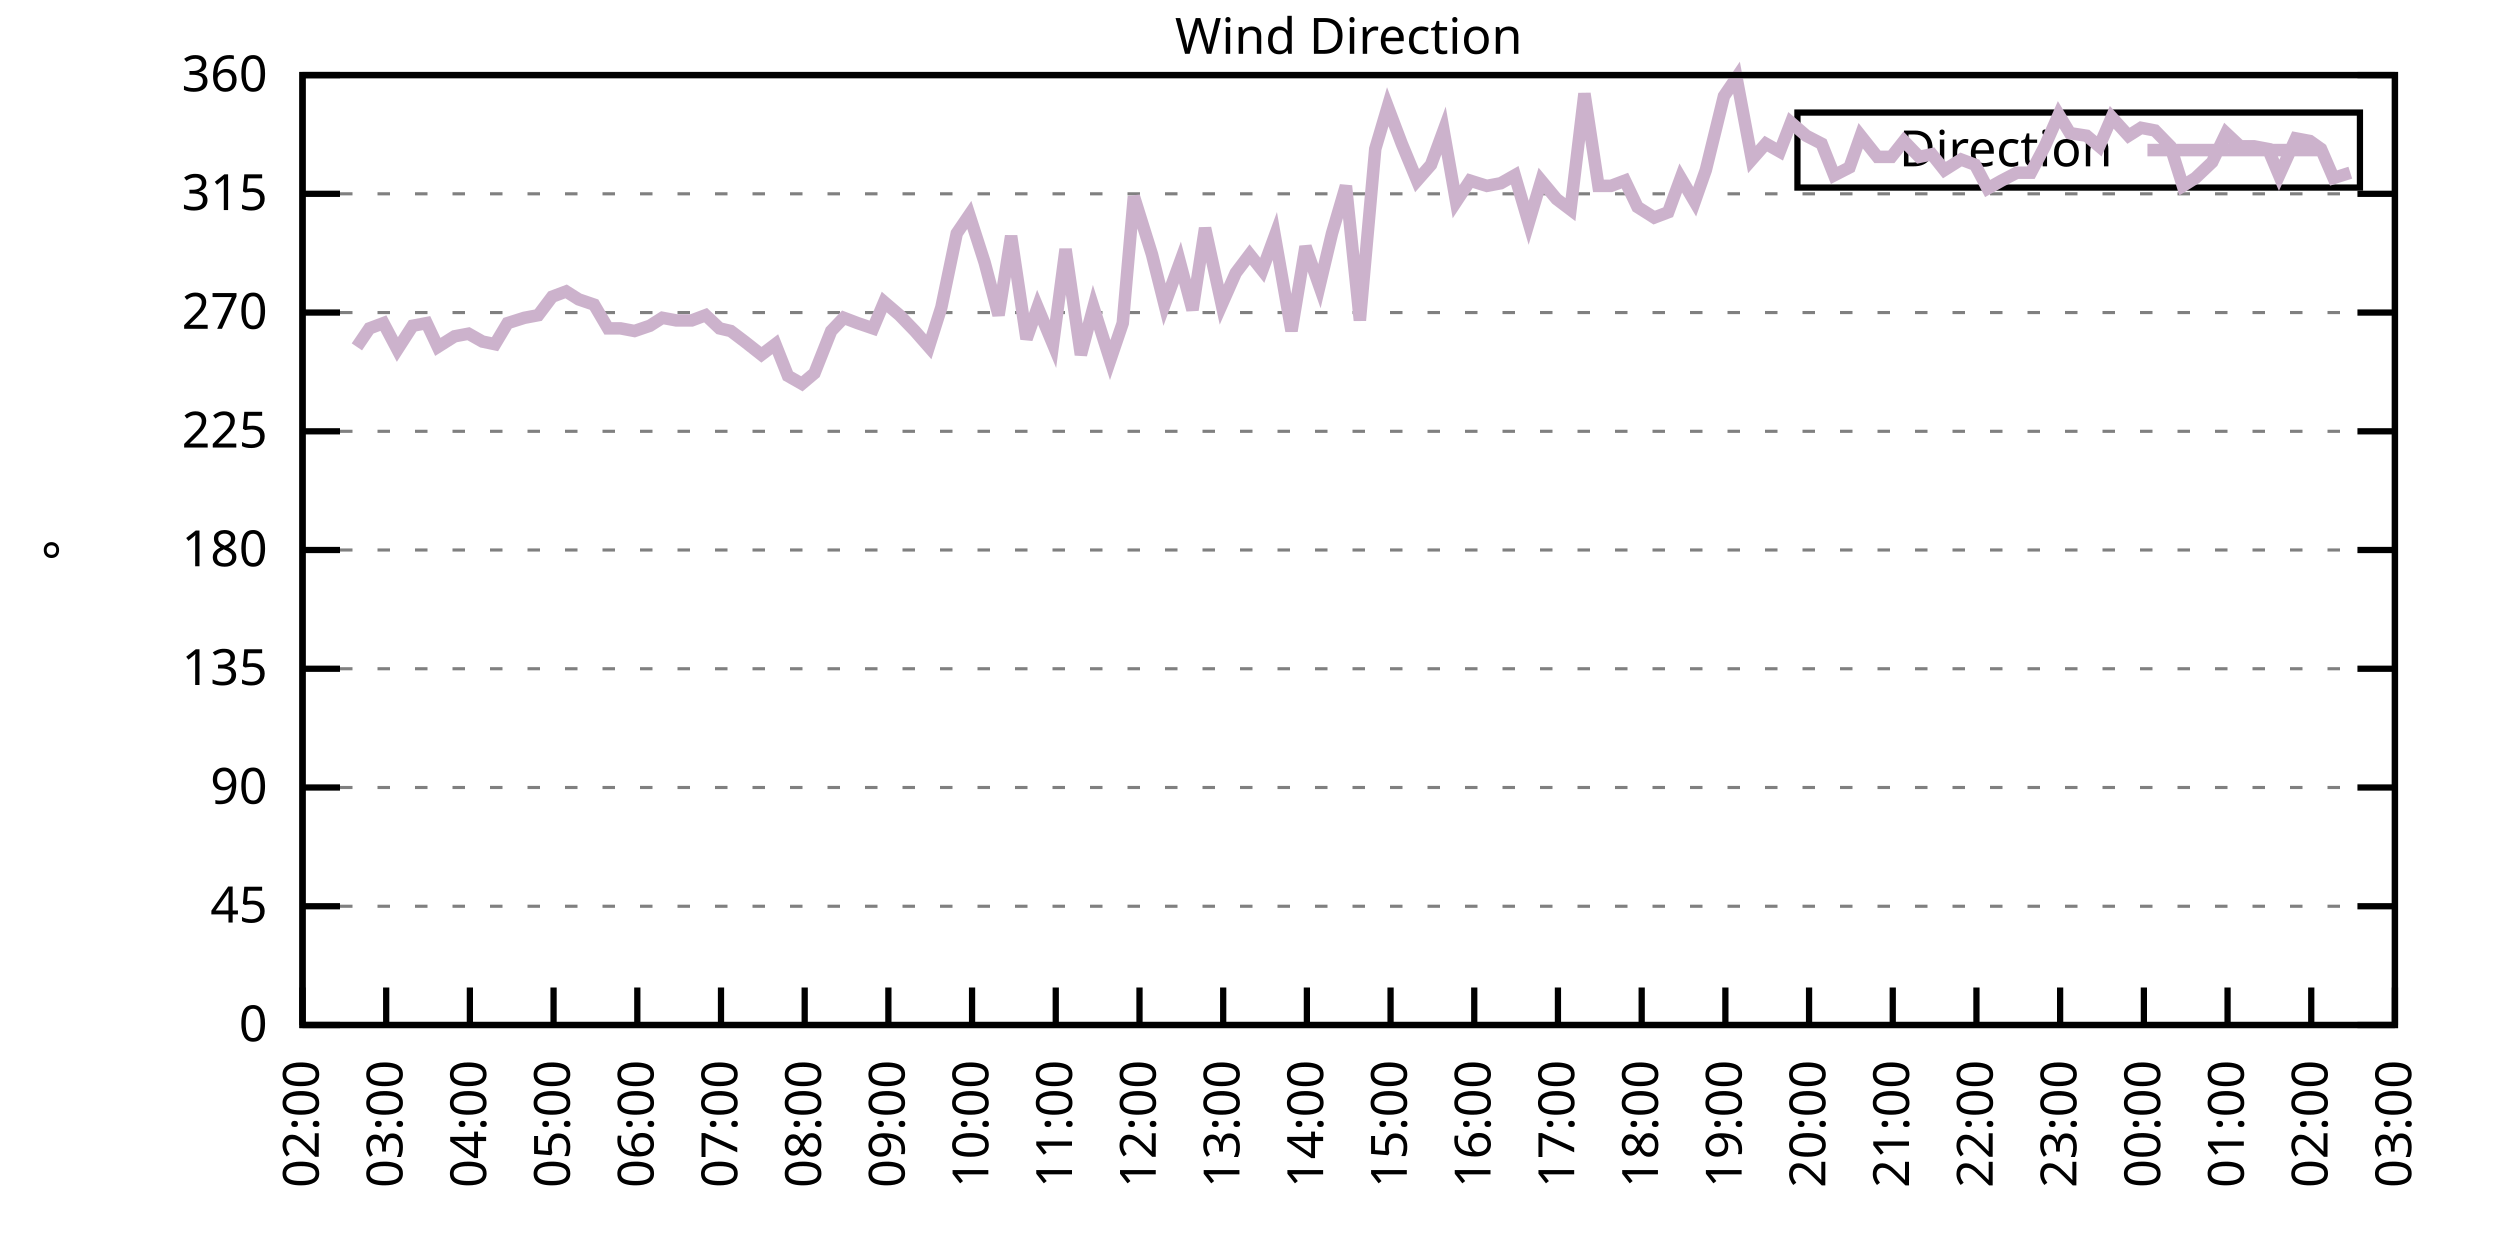
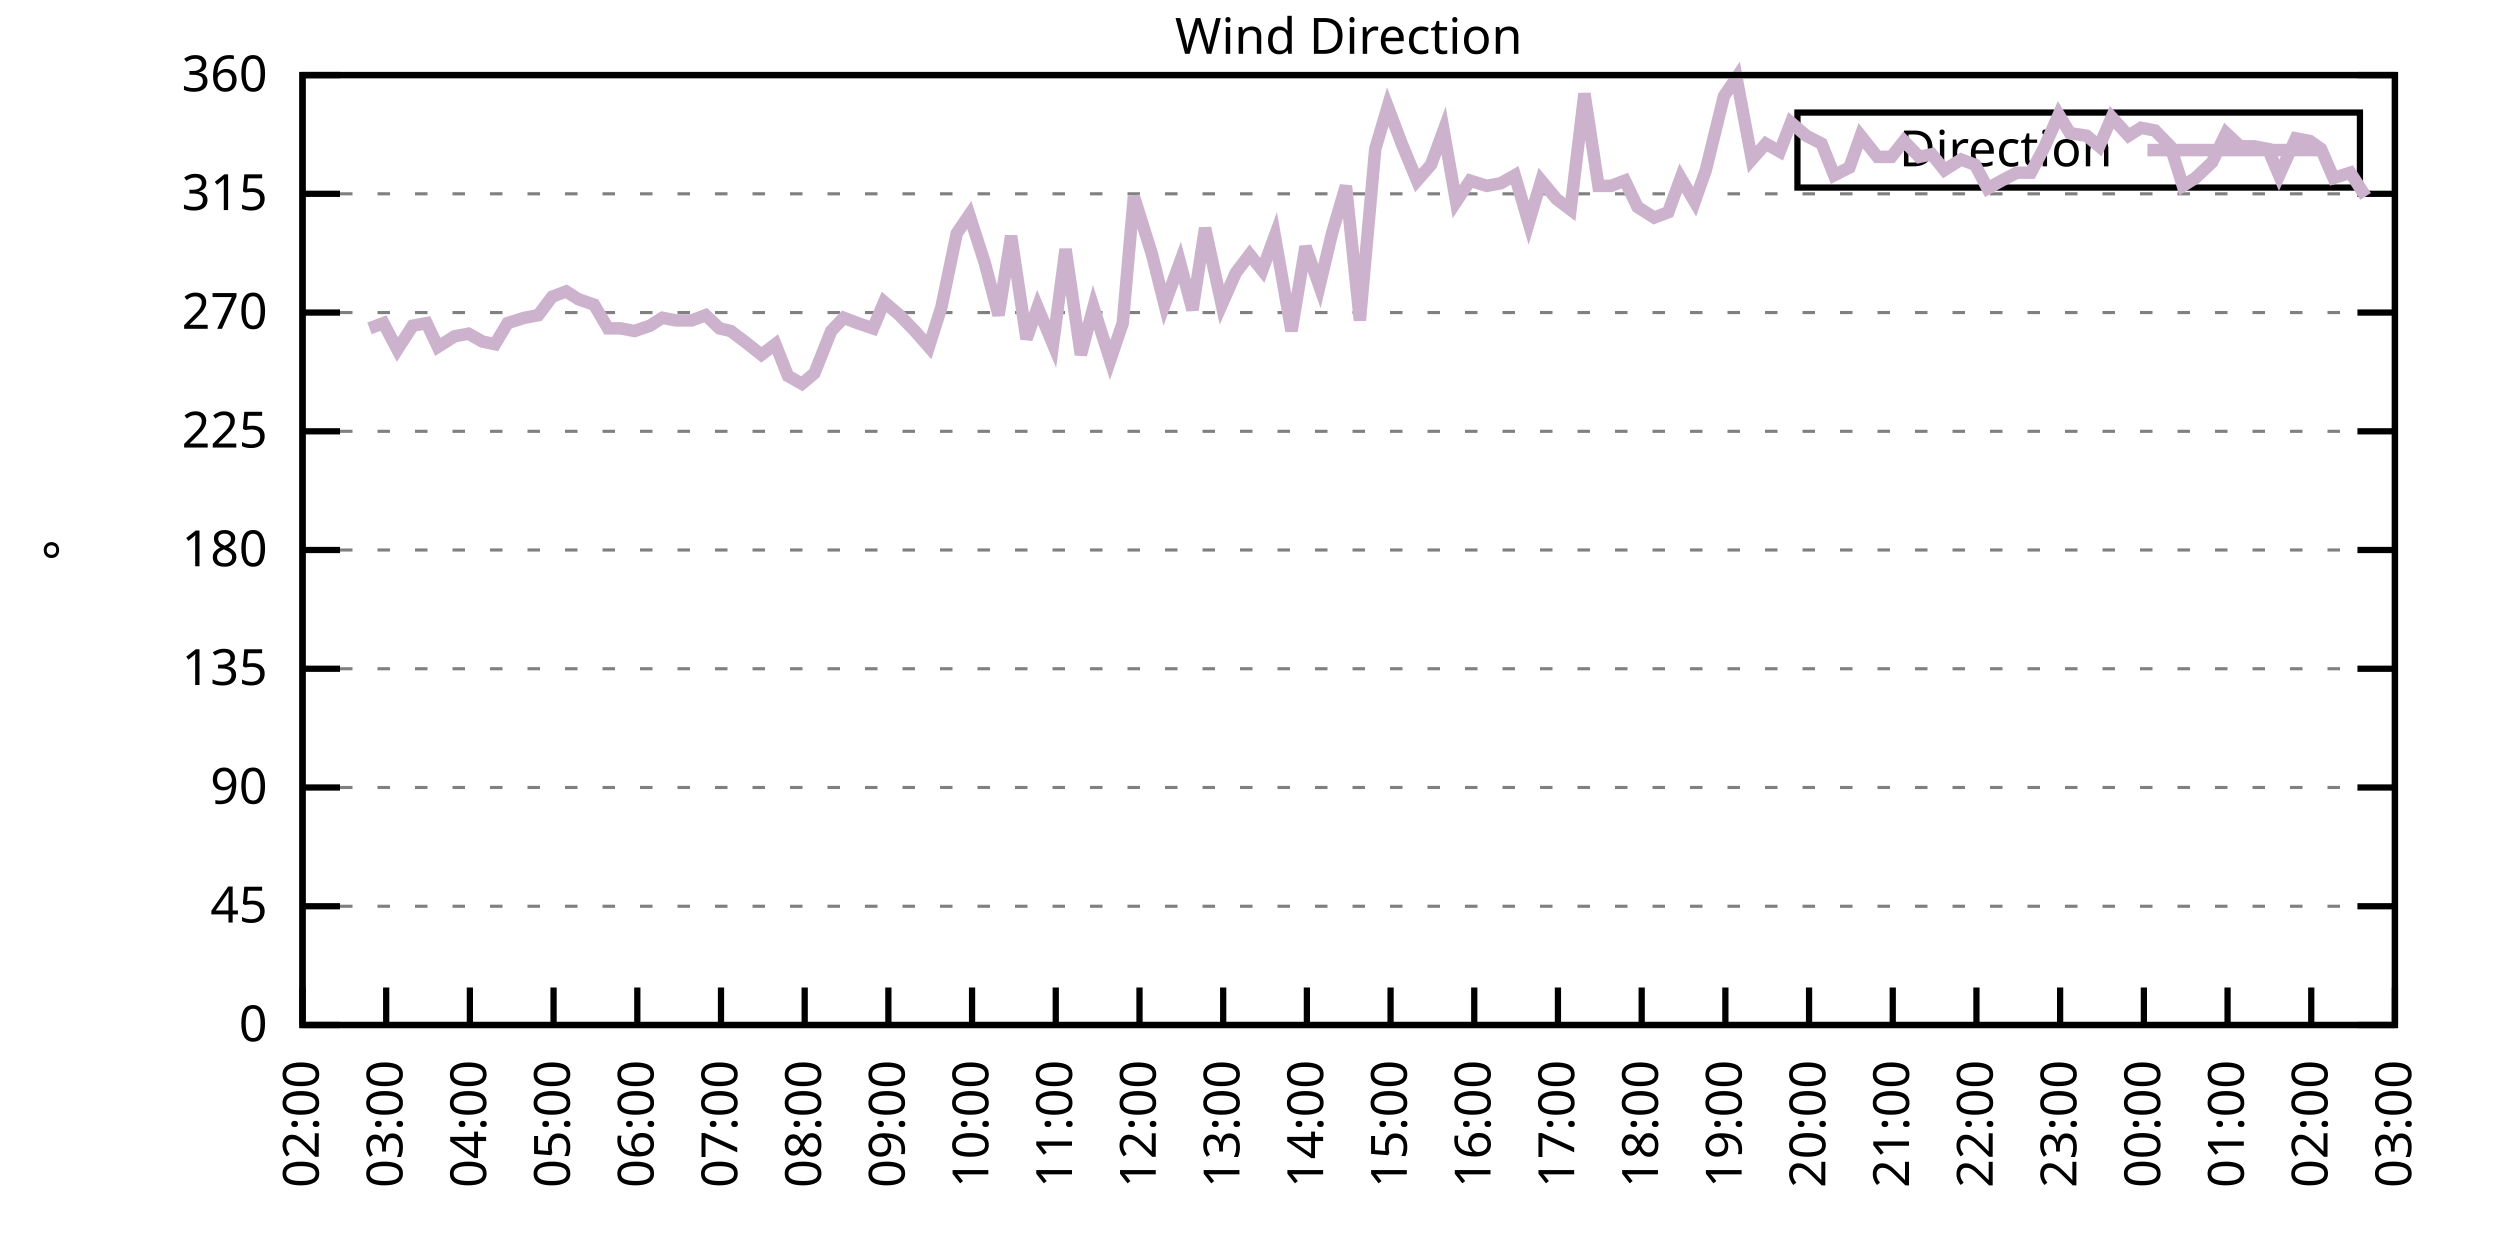
<svg xmlns="http://www.w3.org/2000/svg" xmlns:xlink="http://www.w3.org/1999/xlink" width="400" height="200" viewBox="0 0 400 200">
  <g id="gnuplot_canvas">
    <rect x="0" y="0" width="400" height="200" fill="none" />
    <defs>
      <circle id="gpDot" r="0.5" stroke-width="0.5" stroke="currentColor" />
      <path id="gpPt0" stroke-width="0.333" stroke="currentColor" d="M-1,0 h2 M0,-1 v2" />
      <path id="gpPt1" stroke-width="0.333" stroke="currentColor" d="M-1,-1 L1,1 M1,-1 L-1,1" />
      <path id="gpPt2" stroke-width="0.333" stroke="currentColor" d="M-1,0 L1,0 M0,-1 L0,1 M-1,-1 L1,1 M-1,1 L1,-1" />
      <rect id="gpPt3" stroke-width="0.333" stroke="currentColor" x="-1" y="-1" width="2" height="2" />
      <rect id="gpPt4" stroke-width="0.333" stroke="currentColor" fill="currentColor" x="-1" y="-1" width="2" height="2" />
      <circle id="gpPt5" stroke-width="0.333" stroke="currentColor" cx="0" cy="0" r="1" />
      <use xlink:href="#gpPt5" id="gpPt6" fill="currentColor" stroke="none" />
      <path id="gpPt7" stroke-width="0.333" stroke="currentColor" d="M0,-1.33 L-1.33,0.67 L1.33,0.67 z" />
      <use xlink:href="#gpPt7" id="gpPt8" fill="currentColor" stroke="none" />
      <use xlink:href="#gpPt7" id="gpPt9" stroke="currentColor" transform="rotate(180)" />
      <use xlink:href="#gpPt9" id="gpPt10" fill="currentColor" stroke="none" />
      <use xlink:href="#gpPt3" id="gpPt11" stroke="currentColor" transform="rotate(45)" />
      <use xlink:href="#gpPt11" id="gpPt12" fill="currentColor" stroke="none" />
      <path id="gpPt13" stroke-width="0.333" stroke="currentColor" d="M0,1.330 L1.265,0.411 L0.782,-1.067 L-0.782,-1.076 L-1.265,0.411 z" />
      <use xlink:href="#gpPt13" id="gpPt14" fill="currentColor" stroke="none" />
      <filter id="textbox" filterUnits="objectBoundingBox" x="0" y="0" height="1" width="1">
        <feFlood flood-color="white" flood-opacity="1" result="bgnd" />
        <feComposite in="SourceGraphic" in2="bgnd" operator="atop" />
      </filter>
      <filter id="greybox" filterUnits="objectBoundingBox" x="0" y="0" height="1" width="1">
        <feFlood flood-color="lightgrey" flood-opacity="1" result="grey" />
        <feComposite in="SourceGraphic" in2="grey" operator="atop" />
      </filter>
    </defs>
    <g fill="none" color="white" stroke="currentColor" stroke-width="1.00" stroke-linecap="butt" stroke-linejoin="miter">
</g>
    <g fill="none" color="black" stroke="currentColor" stroke-width="1.00" stroke-linecap="butt" stroke-linejoin="miter">
      <g stroke="none" shape-rendering="crispEdges">
        <polygon fill="rgb(255, 255, 255)" points="48.40,164.00 383.18,164.00 383.18,12.02 48.40,12.02 " />
      </g>
    </g>
    <g fill="none" color="black" stroke="currentColor" stroke-width="1.00" stroke-linecap="butt" stroke-linejoin="miter">
</g>
    <g fill="none" color="black" stroke="black" stroke-width="0.50" stroke-linecap="butt" stroke-linejoin="miter">
</g>
    <g fill="none" color="gray" stroke="currentColor" stroke-width="0.50" stroke-linecap="butt" stroke-linejoin="miter">
      <path stroke="gray" stroke-dasharray="2,4" class="gridline" d="M48.40,164.00 L383.19,164.00  " />
    </g>
    <g fill="none" color="gray" stroke="gray" stroke-width="1.00" stroke-linecap="butt" stroke-linejoin="miter">
</g>
    <g fill="none" color="black" stroke="currentColor" stroke-width="1.00" stroke-linecap="butt" stroke-linejoin="miter">
      <path stroke="black" d="M48.40,164.00 L54.40,164.00 M383.19,164.00 L377.19,164.00  " />
      <g transform="translate(42.80,166.60)" stroke="none" fill="black" font-family="Sans" font-size="8.00" text-anchor="end">
        <text>
          <tspan font-family="Sans"> 0</tspan>
        </text>
      </g>
    </g>
    <g fill="none" color="black" stroke="currentColor" stroke-width="1.00" stroke-linecap="butt" stroke-linejoin="miter">
</g>
    <g fill="none" color="black" stroke="black" stroke-width="0.50" stroke-linecap="butt" stroke-linejoin="miter">
</g>
    <g fill="none" color="gray" stroke="currentColor" stroke-width="0.50" stroke-linecap="butt" stroke-linejoin="miter">
      <path stroke="gray" stroke-dasharray="2,4" class="gridline" d="M48.40,145.00 L383.19,145.00  " />
    </g>
    <g fill="none" color="gray" stroke="gray" stroke-width="1.00" stroke-linecap="butt" stroke-linejoin="miter">
</g>
    <g fill="none" color="black" stroke="currentColor" stroke-width="1.00" stroke-linecap="butt" stroke-linejoin="miter">
      <path stroke="black" d="M48.40,145.00 L54.40,145.00 M383.19,145.00 L377.19,145.00  " />
      <g transform="translate(42.80,147.60)" stroke="none" fill="black" font-family="Sans" font-size="8.00" text-anchor="end">
        <text>
          <tspan font-family="Sans"> 45</tspan>
        </text>
      </g>
    </g>
    <g fill="none" color="black" stroke="currentColor" stroke-width="1.00" stroke-linecap="butt" stroke-linejoin="miter">
</g>
    <g fill="none" color="black" stroke="black" stroke-width="0.50" stroke-linecap="butt" stroke-linejoin="miter">
</g>
    <g fill="none" color="gray" stroke="currentColor" stroke-width="0.50" stroke-linecap="butt" stroke-linejoin="miter">
      <path stroke="gray" stroke-dasharray="2,4" class="gridline" d="M48.40,126.00 L383.19,126.00  " />
    </g>
    <g fill="none" color="gray" stroke="gray" stroke-width="1.00" stroke-linecap="butt" stroke-linejoin="miter">
</g>
    <g fill="none" color="black" stroke="currentColor" stroke-width="1.00" stroke-linecap="butt" stroke-linejoin="miter">
      <path stroke="black" d="M48.40,126.00 L54.40,126.00 M383.19,126.00 L377.19,126.00  " />
      <g transform="translate(42.80,128.60)" stroke="none" fill="black" font-family="Sans" font-size="8.00" text-anchor="end">
        <text>
          <tspan font-family="Sans"> 90</tspan>
        </text>
      </g>
    </g>
    <g fill="none" color="black" stroke="currentColor" stroke-width="1.00" stroke-linecap="butt" stroke-linejoin="miter">
</g>
    <g fill="none" color="black" stroke="black" stroke-width="0.50" stroke-linecap="butt" stroke-linejoin="miter">
</g>
    <g fill="none" color="gray" stroke="currentColor" stroke-width="0.50" stroke-linecap="butt" stroke-linejoin="miter">
      <path stroke="gray" stroke-dasharray="2,4" class="gridline" d="M48.40,107.00 L383.19,107.00  " />
    </g>
    <g fill="none" color="gray" stroke="gray" stroke-width="1.00" stroke-linecap="butt" stroke-linejoin="miter">
</g>
    <g fill="none" color="black" stroke="currentColor" stroke-width="1.00" stroke-linecap="butt" stroke-linejoin="miter">
      <path stroke="black" d="M48.40,107.00 L54.40,107.00 M383.19,107.00 L377.19,107.00  " />
      <g transform="translate(42.80,109.60)" stroke="none" fill="black" font-family="Sans" font-size="8.00" text-anchor="end">
        <text>
          <tspan font-family="Sans"> 135</tspan>
        </text>
      </g>
    </g>
    <g fill="none" color="black" stroke="currentColor" stroke-width="1.00" stroke-linecap="butt" stroke-linejoin="miter">
</g>
    <g fill="none" color="black" stroke="black" stroke-width="0.50" stroke-linecap="butt" stroke-linejoin="miter">
</g>
    <g fill="none" color="gray" stroke="currentColor" stroke-width="0.50" stroke-linecap="butt" stroke-linejoin="miter">
      <path stroke="gray" stroke-dasharray="2,4" class="gridline" d="M48.40,88.00 L383.19,88.00  " />
    </g>
    <g fill="none" color="gray" stroke="gray" stroke-width="1.00" stroke-linecap="butt" stroke-linejoin="miter">
</g>
    <g fill="none" color="black" stroke="currentColor" stroke-width="1.00" stroke-linecap="butt" stroke-linejoin="miter">
      <path stroke="black" d="M48.40,88.00 L54.40,88.00 M383.19,88.00 L377.19,88.00  " />
      <g transform="translate(42.80,90.60)" stroke="none" fill="black" font-family="Sans" font-size="8.00" text-anchor="end">
        <text>
          <tspan font-family="Sans"> 180</tspan>
        </text>
      </g>
    </g>
    <g fill="none" color="black" stroke="currentColor" stroke-width="1.00" stroke-linecap="butt" stroke-linejoin="miter">
</g>
    <g fill="none" color="black" stroke="black" stroke-width="0.50" stroke-linecap="butt" stroke-linejoin="miter">
</g>
    <g fill="none" color="gray" stroke="currentColor" stroke-width="0.50" stroke-linecap="butt" stroke-linejoin="miter">
      <path stroke="gray" stroke-dasharray="2,4" class="gridline" d="M48.40,69.01 L383.19,69.01  " />
    </g>
    <g fill="none" color="gray" stroke="gray" stroke-width="1.00" stroke-linecap="butt" stroke-linejoin="miter">
</g>
    <g fill="none" color="black" stroke="currentColor" stroke-width="1.00" stroke-linecap="butt" stroke-linejoin="miter">
      <path stroke="black" d="M48.40,69.01 L54.40,69.01 M383.19,69.01 L377.19,69.01  " />
      <g transform="translate(42.80,71.61)" stroke="none" fill="black" font-family="Sans" font-size="8.00" text-anchor="end">
        <text>
          <tspan font-family="Sans"> 225</tspan>
        </text>
      </g>
    </g>
    <g fill="none" color="black" stroke="currentColor" stroke-width="1.00" stroke-linecap="butt" stroke-linejoin="miter">
</g>
    <g fill="none" color="black" stroke="black" stroke-width="0.50" stroke-linecap="butt" stroke-linejoin="miter">
</g>
    <g fill="none" color="gray" stroke="currentColor" stroke-width="0.50" stroke-linecap="butt" stroke-linejoin="miter">
      <path stroke="gray" stroke-dasharray="2,4" class="gridline" d="M48.40,50.01 L383.19,50.01  " />
    </g>
    <g fill="none" color="gray" stroke="gray" stroke-width="1.00" stroke-linecap="butt" stroke-linejoin="miter">
</g>
    <g fill="none" color="black" stroke="currentColor" stroke-width="1.00" stroke-linecap="butt" stroke-linejoin="miter">
      <path stroke="black" d="M48.40,50.01 L54.40,50.01 M383.19,50.01 L377.19,50.01  " />
      <g transform="translate(42.80,52.61)" stroke="none" fill="black" font-family="Sans" font-size="8.00" text-anchor="end">
        <text>
          <tspan font-family="Sans"> 270</tspan>
        </text>
      </g>
    </g>
    <g fill="none" color="black" stroke="currentColor" stroke-width="1.00" stroke-linecap="butt" stroke-linejoin="miter">
</g>
    <g fill="none" color="black" stroke="black" stroke-width="0.50" stroke-linecap="butt" stroke-linejoin="miter">
</g>
    <g fill="none" color="gray" stroke="currentColor" stroke-width="0.50" stroke-linecap="butt" stroke-linejoin="miter">
      <path stroke="gray" stroke-dasharray="2,4" class="gridline" d="M48.40,31.01 L383.19,31.01  " />
    </g>
    <g fill="none" color="gray" stroke="gray" stroke-width="1.00" stroke-linecap="butt" stroke-linejoin="miter">
</g>
    <g fill="none" color="black" stroke="currentColor" stroke-width="1.00" stroke-linecap="butt" stroke-linejoin="miter">
      <path stroke="black" d="M48.40,31.01 L54.40,31.01 M383.19,31.01 L377.19,31.01  " />
      <g transform="translate(42.80,33.61)" stroke="none" fill="black" font-family="Sans" font-size="8.00" text-anchor="end">
        <text>
          <tspan font-family="Sans"> 315</tspan>
        </text>
      </g>
    </g>
    <g fill="none" color="black" stroke="currentColor" stroke-width="1.00" stroke-linecap="butt" stroke-linejoin="miter">
</g>
    <g fill="none" color="black" stroke="black" stroke-width="0.50" stroke-linecap="butt" stroke-linejoin="miter">
</g>
    <g fill="none" color="gray" stroke="currentColor" stroke-width="0.50" stroke-linecap="butt" stroke-linejoin="miter">
      <path stroke="gray" stroke-dasharray="2,4" class="gridline" d="M48.40,12.01 L383.19,12.01  " />
    </g>
    <g fill="none" color="gray" stroke="gray" stroke-width="1.00" stroke-linecap="butt" stroke-linejoin="miter">
</g>
    <g fill="none" color="black" stroke="currentColor" stroke-width="1.00" stroke-linecap="butt" stroke-linejoin="miter">
      <path stroke="black" d="M48.40,12.01 L54.40,12.01 M383.19,12.01 L377.19,12.01  " />
      <g transform="translate(42.80,14.61)" stroke="none" fill="black" font-family="Sans" font-size="8.00" text-anchor="end">
        <text>
          <tspan font-family="Sans"> 360</tspan>
        </text>
      </g>
    </g>
    <g fill="none" color="black" stroke="currentColor" stroke-width="1.00" stroke-linecap="butt" stroke-linejoin="miter">
      <path stroke="black" d="M48.40,164.00 L48.40,158.00  " />
      <g transform="translate(51.00,169.60) rotate(270.00)" stroke="none" fill="black" font-family="Sans" font-size="8.00" text-anchor="end">
        <text>
          <tspan font-family="Sans">02:00</tspan>
        </text>
      </g>
    </g>
    <g fill="none" color="black" stroke="currentColor" stroke-width="1.00" stroke-linecap="butt" stroke-linejoin="miter">
      <path stroke="black" d="M61.79,164.00 L61.79,158.00  " />
      <g transform="translate(64.39,169.60) rotate(270.00)" stroke="none" fill="black" font-family="Sans" font-size="8.00" text-anchor="end">
        <text>
          <tspan font-family="Sans">03:00</tspan>
        </text>
      </g>
    </g>
    <g fill="none" color="black" stroke="currentColor" stroke-width="1.00" stroke-linecap="butt" stroke-linejoin="miter">
      <path stroke="black" d="M75.18,164.00 L75.18,158.00  " />
      <g transform="translate(77.78,169.60) rotate(270.00)" stroke="none" fill="black" font-family="Sans" font-size="8.00" text-anchor="end">
        <text>
          <tspan font-family="Sans">04:00</tspan>
        </text>
      </g>
    </g>
    <g fill="none" color="black" stroke="currentColor" stroke-width="1.00" stroke-linecap="butt" stroke-linejoin="miter">
      <path stroke="black" d="M88.57,164.00 L88.57,158.00  " />
      <g transform="translate(91.17,169.60) rotate(270.00)" stroke="none" fill="black" font-family="Sans" font-size="8.00" text-anchor="end">
        <text>
          <tspan font-family="Sans">05:00</tspan>
        </text>
      </g>
    </g>
    <g fill="none" color="black" stroke="currentColor" stroke-width="1.00" stroke-linecap="butt" stroke-linejoin="miter">
      <path stroke="black" d="M101.97,164.00 L101.97,158.00  " />
      <g transform="translate(104.57,169.60) rotate(270.00)" stroke="none" fill="black" font-family="Sans" font-size="8.00" text-anchor="end">
        <text>
          <tspan font-family="Sans">06:00</tspan>
        </text>
      </g>
    </g>
    <g fill="none" color="black" stroke="currentColor" stroke-width="1.00" stroke-linecap="butt" stroke-linejoin="miter">
      <path stroke="black" d="M115.36,164.00 L115.36,158.00  " />
      <g transform="translate(117.96,169.60) rotate(270.00)" stroke="none" fill="black" font-family="Sans" font-size="8.00" text-anchor="end">
        <text>
          <tspan font-family="Sans">07:00</tspan>
        </text>
      </g>
    </g>
    <g fill="none" color="black" stroke="currentColor" stroke-width="1.00" stroke-linecap="butt" stroke-linejoin="miter">
      <path stroke="black" d="M128.75,164.00 L128.75,158.00  " />
      <g transform="translate(131.35,169.60) rotate(270.00)" stroke="none" fill="black" font-family="Sans" font-size="8.00" text-anchor="end">
        <text>
          <tspan font-family="Sans">08:00</tspan>
        </text>
      </g>
    </g>
    <g fill="none" color="black" stroke="currentColor" stroke-width="1.00" stroke-linecap="butt" stroke-linejoin="miter">
      <path stroke="black" d="M142.14,164.00 L142.14,158.00  " />
      <g transform="translate(144.74,169.60) rotate(270.00)" stroke="none" fill="black" font-family="Sans" font-size="8.00" text-anchor="end">
        <text>
          <tspan font-family="Sans">09:00</tspan>
        </text>
      </g>
    </g>
    <g fill="none" color="black" stroke="currentColor" stroke-width="1.00" stroke-linecap="butt" stroke-linejoin="miter">
      <path stroke="black" d="M155.53,164.00 L155.53,158.00  " />
      <g transform="translate(158.13,169.60) rotate(270.00)" stroke="none" fill="black" font-family="Sans" font-size="8.00" text-anchor="end">
        <text>
          <tspan font-family="Sans">10:00</tspan>
        </text>
      </g>
    </g>
    <g fill="none" color="black" stroke="currentColor" stroke-width="1.00" stroke-linecap="butt" stroke-linejoin="miter">
      <path stroke="black" d="M168.92,164.00 L168.92,158.00  " />
      <g transform="translate(171.52,169.60) rotate(270.00)" stroke="none" fill="black" font-family="Sans" font-size="8.00" text-anchor="end">
        <text>
          <tspan font-family="Sans">11:00</tspan>
        </text>
      </g>
    </g>
    <g fill="none" color="black" stroke="currentColor" stroke-width="1.00" stroke-linecap="butt" stroke-linejoin="miter">
      <path stroke="black" d="M182.32,164.00 L182.32,158.00  " />
      <g transform="translate(184.92,169.60) rotate(270.00)" stroke="none" fill="black" font-family="Sans" font-size="8.00" text-anchor="end">
        <text>
          <tspan font-family="Sans">12:00</tspan>
        </text>
      </g>
    </g>
    <g fill="none" color="black" stroke="currentColor" stroke-width="1.00" stroke-linecap="butt" stroke-linejoin="miter">
      <path stroke="black" d="M195.71,164.00 L195.71,158.00  " />
      <g transform="translate(198.31,169.60) rotate(270.00)" stroke="none" fill="black" font-family="Sans" font-size="8.00" text-anchor="end">
        <text>
          <tspan font-family="Sans">13:00</tspan>
        </text>
      </g>
    </g>
    <g fill="none" color="black" stroke="currentColor" stroke-width="1.00" stroke-linecap="butt" stroke-linejoin="miter">
      <path stroke="black" d="M209.10,164.00 L209.10,158.00  " />
      <g transform="translate(211.70,169.60) rotate(270.00)" stroke="none" fill="black" font-family="Sans" font-size="8.00" text-anchor="end">
        <text>
          <tspan font-family="Sans">14:00</tspan>
        </text>
      </g>
    </g>
    <g fill="none" color="black" stroke="currentColor" stroke-width="1.00" stroke-linecap="butt" stroke-linejoin="miter">
      <path stroke="black" d="M222.49,164.00 L222.49,158.00  " />
      <g transform="translate(225.09,169.60) rotate(270.00)" stroke="none" fill="black" font-family="Sans" font-size="8.00" text-anchor="end">
        <text>
          <tspan font-family="Sans">15:00</tspan>
        </text>
      </g>
    </g>
    <g fill="none" color="black" stroke="currentColor" stroke-width="1.00" stroke-linecap="butt" stroke-linejoin="miter">
      <path stroke="black" d="M235.88,164.00 L235.88,158.00  " />
      <g transform="translate(238.48,169.60) rotate(270.00)" stroke="none" fill="black" font-family="Sans" font-size="8.00" text-anchor="end">
        <text>
          <tspan font-family="Sans">16:00</tspan>
        </text>
      </g>
    </g>
    <g fill="none" color="black" stroke="currentColor" stroke-width="1.00" stroke-linecap="butt" stroke-linejoin="miter">
      <path stroke="black" d="M249.27,164.00 L249.27,158.00  " />
      <g transform="translate(251.87,169.60) rotate(270.00)" stroke="none" fill="black" font-family="Sans" font-size="8.00" text-anchor="end">
        <text>
          <tspan font-family="Sans">17:00</tspan>
        </text>
      </g>
    </g>
    <g fill="none" color="black" stroke="currentColor" stroke-width="1.00" stroke-linecap="butt" stroke-linejoin="miter">
      <path stroke="black" d="M262.67,164.00 L262.67,158.00  " />
      <g transform="translate(265.27,169.60) rotate(270.00)" stroke="none" fill="black" font-family="Sans" font-size="8.00" text-anchor="end">
        <text>
          <tspan font-family="Sans">18:00</tspan>
        </text>
      </g>
    </g>
    <g fill="none" color="black" stroke="currentColor" stroke-width="1.00" stroke-linecap="butt" stroke-linejoin="miter">
      <path stroke="black" d="M276.06,164.00 L276.06,158.00  " />
      <g transform="translate(278.66,169.60) rotate(270.00)" stroke="none" fill="black" font-family="Sans" font-size="8.00" text-anchor="end">
        <text>
          <tspan font-family="Sans">19:00</tspan>
        </text>
      </g>
    </g>
    <g fill="none" color="black" stroke="currentColor" stroke-width="1.00" stroke-linecap="butt" stroke-linejoin="miter">
      <path stroke="black" d="M289.45,164.00 L289.45,158.00  " />
      <g transform="translate(292.05,169.60) rotate(270.00)" stroke="none" fill="black" font-family="Sans" font-size="8.00" text-anchor="end">
        <text>
          <tspan font-family="Sans">20:00</tspan>
        </text>
      </g>
    </g>
    <g fill="none" color="black" stroke="currentColor" stroke-width="1.00" stroke-linecap="butt" stroke-linejoin="miter">
      <path stroke="black" d="M302.84,164.00 L302.84,158.00  " />
      <g transform="translate(305.44,169.60) rotate(270.00)" stroke="none" fill="black" font-family="Sans" font-size="8.00" text-anchor="end">
        <text>
          <tspan font-family="Sans">21:00</tspan>
        </text>
      </g>
    </g>
    <g fill="none" color="black" stroke="currentColor" stroke-width="1.00" stroke-linecap="butt" stroke-linejoin="miter">
      <path stroke="black" d="M316.23,164.00 L316.23,158.00  " />
      <g transform="translate(318.83,169.60) rotate(270.00)" stroke="none" fill="black" font-family="Sans" font-size="8.00" text-anchor="end">
        <text>
          <tspan font-family="Sans">22:00</tspan>
        </text>
      </g>
    </g>
    <g fill="none" color="black" stroke="currentColor" stroke-width="1.00" stroke-linecap="butt" stroke-linejoin="miter">
      <path stroke="black" d="M329.62,164.00 L329.62,158.00  " />
      <g transform="translate(332.22,169.60) rotate(270.00)" stroke="none" fill="black" font-family="Sans" font-size="8.00" text-anchor="end">
        <text>
          <tspan font-family="Sans">23:00</tspan>
        </text>
      </g>
    </g>
    <g fill="none" color="black" stroke="currentColor" stroke-width="1.00" stroke-linecap="butt" stroke-linejoin="miter">
      <path stroke="black" d="M343.02,164.00 L343.02,158.00  " />
      <g transform="translate(345.62,169.60) rotate(270.00)" stroke="none" fill="black" font-family="Sans" font-size="8.00" text-anchor="end">
        <text>
          <tspan font-family="Sans">00:00</tspan>
        </text>
      </g>
    </g>
    <g fill="none" color="black" stroke="currentColor" stroke-width="1.00" stroke-linecap="butt" stroke-linejoin="miter">
      <path stroke="black" d="M356.41,164.00 L356.41,158.00  " />
      <g transform="translate(359.01,169.60) rotate(270.00)" stroke="none" fill="black" font-family="Sans" font-size="8.00" text-anchor="end">
        <text>
          <tspan font-family="Sans">01:00</tspan>
        </text>
      </g>
    </g>
    <g fill="none" color="black" stroke="currentColor" stroke-width="1.00" stroke-linecap="butt" stroke-linejoin="miter">
      <path stroke="black" d="M369.80,164.00 L369.80,158.00  " />
      <g transform="translate(372.40,169.60) rotate(270.00)" stroke="none" fill="black" font-family="Sans" font-size="8.00" text-anchor="end">
        <text>
          <tspan font-family="Sans">02:00</tspan>
        </text>
      </g>
    </g>
    <g fill="none" color="black" stroke="currentColor" stroke-width="1.00" stroke-linecap="butt" stroke-linejoin="miter">
      <path stroke="black" d="M383.19,164.00 L383.19,158.00  " />
      <g transform="translate(385.79,169.60) rotate(270.00)" stroke="none" fill="black" font-family="Sans" font-size="8.00" text-anchor="end">
        <text>
          <tspan font-family="Sans">03:00</tspan>
        </text>
      </g>
    </g>
    <g fill="none" color="black" stroke="currentColor" stroke-width="1.00" stroke-linecap="butt" stroke-linejoin="miter">
</g>
    <g fill="none" color="black" stroke="currentColor" stroke-width="1.00" stroke-linecap="butt" stroke-linejoin="miter">
      <path stroke="black" d="M48.40,12.01 L48.40,164.00 L383.19,164.00 L383.19,12.01 L48.40,12.01 Z  " />
    </g>
    <g fill="none" color="black" stroke="currentColor" stroke-width="1.00" stroke-linecap="butt" stroke-linejoin="miter">
</g>
    <g fill="none" color="black" stroke="currentColor" stroke-width="1.00" stroke-linecap="butt" stroke-linejoin="miter">
      <path stroke="black" d="M287.59,30.01 L287.59,18.01 L377.59,18.01 L377.59,30.01 L287.59,30.01 Z  " />
    </g>
    <g id="Wind_direction_plot_1">
      <g fill="none" color="white" stroke="black" stroke-width="2.00" stroke-linecap="butt" stroke-linejoin="miter">
</g>
      <g fill="none" color="black" stroke="currentColor" stroke-width="2.00" stroke-linecap="butt" stroke-linejoin="miter">
        <g transform="translate(337.99,26.61)" stroke="none" fill="black" font-family="Sans" font-size="8.00" text-anchor="end">
          <text>
            <tspan font-family="Sans">Direction</tspan>
          </text>
        </g>
      </g>
      <g fill="none" color="black" stroke="currentColor" stroke-width="2.00" stroke-linecap="butt" stroke-linejoin="miter">
-         <path stroke="rgb(204, 178, 204)" d="M343.59,24.01 L371.99,24.01 M57.10,55.50 L59.11,52.54 L61.35,51.70 L63.58,55.92 L66.03,52.12 L68.26,51.70   L70.05,55.50 L72.73,53.81 L74.96,53.39 L77.19,54.65 L79.20,55.07 L81.21,51.70 L83.89,50.85 L86.12,50.43   L88.35,47.47 L90.58,46.63 L92.59,47.90 L95.05,48.74 L97.28,52.54 L99.29,52.54 L101.52,52.96 L103.98,52.12   L105.98,50.85 L108.22,51.27 L110.67,51.27 L112.90,50.43 L115.13,52.54 L116.92,52.96 L119.15,54.65 L121.83,56.76   L124.06,55.07 L126.07,60.14 L128.30,61.41 L130.31,59.72 L132.99,52.96 L135.00,50.85 L137.23,51.70 L139.69,52.54   L141.47,48.32 L143.93,50.43 L146.38,52.96 L148.61,55.50 L150.62,49.16 L153.08,37.34 L155.09,34.39 L157.54,41.99   L159.77,50.43 L161.78,37.76 L164.24,54.23 L166.02,49.16 L168.48,55.07 L170.49,39.87 L172.94,56.76 L174.95,49.16   L177.63,57.61 L179.64,51.70 L181.42,31.43 L184.32,40.72 L186.33,48.74 L188.79,41.99 L190.80,49.59 L192.81,36.50   L195.48,48.74 L197.72,43.67 L199.95,40.72 L201.96,43.25 L203.97,37.76 L206.64,52.96 L208.88,39.45 L211.11,45.79   L213.12,37.34 L215.35,29.74 L217.58,51.27 L220.04,23.83 L222.04,17.08 L224.28,22.99 L226.73,28.90 L228.96,26.36   L230.97,20.88 L232.98,32.28 L235.21,28.90 L237.89,29.74 L240.12,29.32 L242.36,28.05 L244.59,35.65 L246.60,28.90   L249.05,31.85 L251.28,33.54 L253.51,14.97 L255.75,29.74 L257.76,29.74 L259.99,28.90 L262.00,33.12 L264.67,34.81   L266.91,33.96 L268.92,28.48 L271.15,32.28 L272.93,27.21 L275.83,15.39 L277.84,12.43 L280.30,25.52 L282.53,22.99   L284.76,24.25 L286.55,19.61 L289.00,21.72 L291.46,22.99 L293.47,28.05 L295.92,26.79 L297.71,21.72 L300.39,25.10   L302.62,25.10 L304.63,22.56 L307.08,25.10 L309.09,24.68 L311.10,27.21 L313.78,25.52 L316.01,26.36 L318.02,30.16   L320.25,28.90 L322.70,27.63 L324.94,27.63 L327.17,23.41 L329.40,18.34 L331.19,21.30 L333.86,21.72 L335.87,23.41   L337.88,18.77 L340.56,21.72 L342.57,20.45 L344.80,20.88 L347.26,23.41 L349.26,29.74 L351.27,28.48 L353.95,25.94   L356.18,21.30 L358.42,23.41 L360.65,23.41 L362.88,23.83 L364.66,28.05 L367.34,22.14 L369.58,22.56 L371.36,23.83   L373.37,28.48 L376.05,27.63  " />
+         <path stroke="rgb(204, 178, 204)" d="M343.59,24.01 L371.99,24.01 M59.11,52.54 L61.35,51.70 L63.58,55.92 L66.03,52.12 L68.26,51.70 L70.05,55.50   L72.73,53.81 L74.96,53.39 L77.19,54.65 L79.20,55.07 L81.21,51.70 L83.89,50.85 L86.12,50.43 L88.35,47.47   L90.58,46.63 L92.59,47.90 L95.05,48.74 L97.28,52.54 L99.29,52.54 L101.52,52.96 L103.98,52.12 L105.98,50.85   L108.22,51.27 L110.67,51.27 L112.90,50.43 L115.13,52.54 L116.92,52.96 L119.15,54.65 L121.83,56.76 L124.06,55.07   L126.07,60.14 L128.30,61.41 L130.31,59.72 L132.99,52.96 L135.00,50.85 L137.23,51.70 L139.69,52.54 L141.47,48.32   L143.93,50.43 L146.38,52.96 L148.61,55.50 L150.62,49.16 L153.08,37.34 L155.09,34.39 L157.54,41.99 L159.77,50.43   L161.78,37.76 L164.24,54.23 L166.02,49.16 L168.48,55.07 L170.49,39.87 L172.94,56.76 L174.95,49.16 L177.63,57.61   L179.64,51.70 L181.42,31.43 L184.32,40.72 L186.33,48.74 L188.79,41.99 L190.80,49.59 L192.81,36.50 L195.48,48.74   L197.72,43.67 L199.95,40.72 L201.96,43.25 L203.97,37.76 L206.64,52.96 L208.88,39.45 L211.11,45.79 L213.12,37.34   L215.35,29.74 L217.58,51.27 L220.04,23.83 L222.04,17.08 L224.28,22.99 L226.73,28.90 L228.96,26.36 L230.97,20.88   L232.98,32.28 L235.21,28.90 L237.89,29.74 L240.12,29.32 L242.36,28.05 L244.59,35.65 L246.60,28.90 L249.05,31.85   L251.28,33.54 L253.51,14.97 L255.75,29.74 L257.76,29.74 L259.99,28.90 L262.00,33.12 L264.67,34.81 L266.91,33.96   L268.92,28.48 L271.15,32.28 L272.93,27.21 L275.83,15.39 L277.84,12.43 L280.30,25.52 L282.53,22.99 L284.76,24.25   L286.55,19.61 L289.00,21.72 L291.46,22.99 L293.47,28.05 L295.92,26.79 L297.71,21.72 L300.39,25.10 L302.62,25.10   L304.63,22.56 L307.08,25.10 L309.09,24.68 L311.10,27.21 L313.78,25.52 L316.01,26.36 L318.02,30.16 L320.25,28.90   L322.70,27.63 L324.94,27.63 L327.17,23.41 L329.40,18.34 L331.19,21.30 L333.86,21.72 L335.87,23.41 L337.88,18.77   L340.56,21.72 L342.57,20.45 L344.80,20.88 L347.26,23.41 L349.26,29.74 L351.27,28.48 L353.95,25.94 L356.18,21.30   L358.42,23.41 L360.65,23.41 L362.88,23.83 L364.66,28.05 L367.34,22.14 L369.58,22.56 L371.36,23.83 L373.37,28.48   L376.05,27.63 L378.50,31.43  " />
      </g>
    </g>
    <g fill="none" color="black" stroke="currentColor" stroke-width="2.00" stroke-linecap="butt" stroke-linejoin="miter">
</g>
    <g fill="none" color="black" stroke="black" stroke-width="1.00" stroke-linecap="butt" stroke-linejoin="miter">
</g>
    <g fill="none" color="black" stroke="currentColor" stroke-width="1.00" stroke-linecap="butt" stroke-linejoin="miter">
      <path stroke="black" d="M48.40,12.01 L48.40,164.00 L383.19,164.00 L383.19,12.01 L48.40,12.01 Z  " />
      <g transform="translate(12.80,88.01) rotate(270.00)" stroke="none" fill="black" font-family="Sans" font-size="8.00" text-anchor="middle">
        <text>
          <tspan font-family="Sans">°</tspan>
        </text>
      </g>
    </g>
    <g fill="none" color="black" stroke="currentColor" stroke-width="1.00" stroke-linecap="butt" stroke-linejoin="miter">
</g>
    <g fill="none" color="black" stroke="currentColor" stroke-width="1.00" stroke-linecap="butt" stroke-linejoin="miter">
      <g transform="translate(215.79,8.61)" stroke="none" fill="black" font-family="Sans" font-size="8.00" text-anchor="middle">
        <text>
          <tspan font-family="Sans">Wind Direction</tspan>
        </text>
      </g>
    </g>
    <g fill="none" color="black" stroke="currentColor" stroke-width="1.00" stroke-linecap="butt" stroke-linejoin="miter">
</g>
  </g>
</svg>
